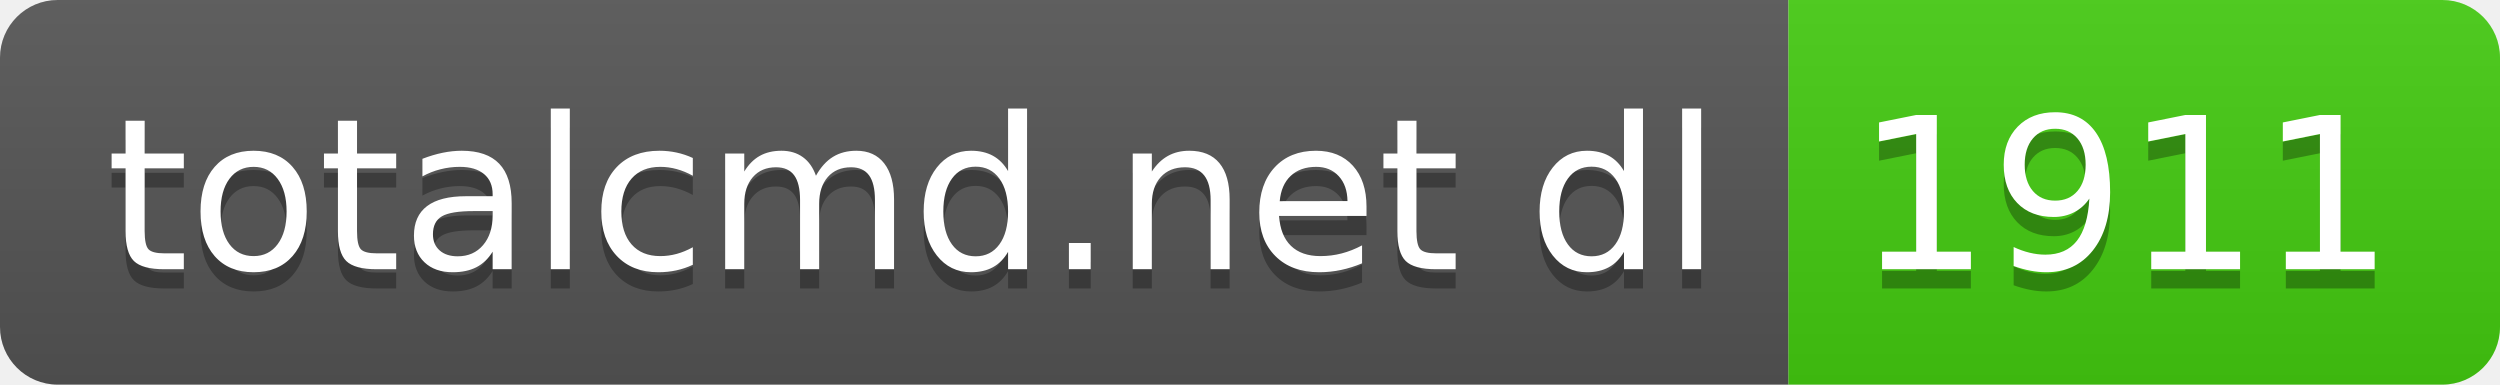
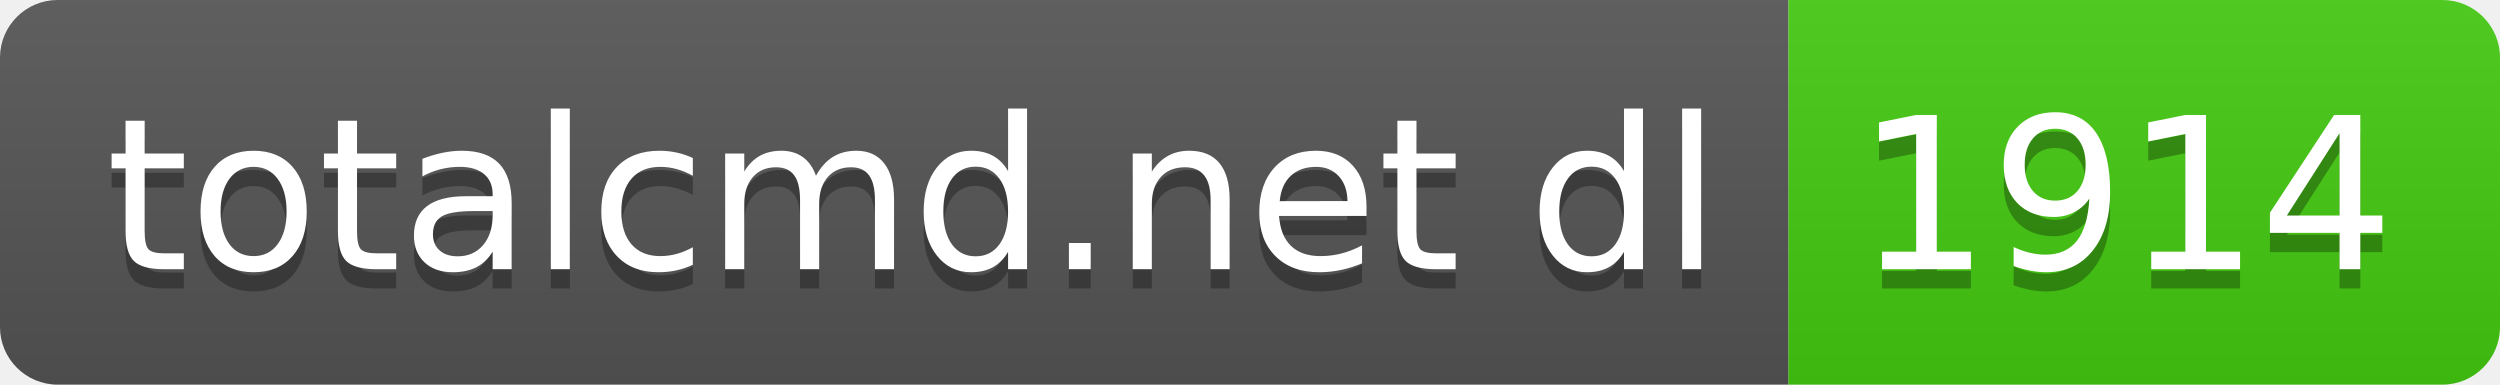
- <svg xmlns="http://www.w3.org/2000/svg" width="130" height="20" role="img" aria-label="totalcmd.net dl: 1911">
+ <svg xmlns="http://www.w3.org/2000/svg" width="130" height="20" role="img" aria-label="totalcmd.net dl: 1914">
  <linearGradient id="s" x2="0" y2="100%">
    <stop offset="0" stop-color="#bbb" stop-opacity=".1" />
    <stop offset="1" stop-opacity=".1" />
  </linearGradient>
  <clipPath id="r">
    <rect width="130" height="20" rx="3" fill="#fff" />
  </clipPath>
  <g clip-path="url(#r)">
    <rect width="93" height="20" fill="#555" />
    <rect x="93" width="37" height="20" fill="#4c1" />
    <rect width="130" height="20" fill="url(#s)" />
  </g>
  <g fill="#fff" text-anchor="middle" font-family="Verdana,Geneva,DejaVu Sans,sans-serif" text-rendering="geometricPrecision" font-size="110">
    <text aria-hidden="true" x="475" y="150" fill="#010101" fill-opacity=".3" transform="scale(.1)" textLength="830">totalcmd.net dl</text>
    <text x="475" y="140" transform="scale(.1)" fill="#fff" textLength="830">totalcmd.net dl</text>
-     <text aria-hidden="true" x="1105" y="150" fill="#010101" fill-opacity=".3" transform="scale(.1)" textLength="270">1911</text>
-     <text x="1105" y="140" transform="scale(.1)" fill="#fff" textLength="270">1911</text>
+     <text aria-hidden="true" x="1105" y="150" fill="#010101" fill-opacity=".3" transform="scale(.1)" textLength="270">1914</text>
+     <text x="1105" y="140" transform="scale(.1)" fill="#fff" textLength="270">1914</text>
  </g>
</svg>
